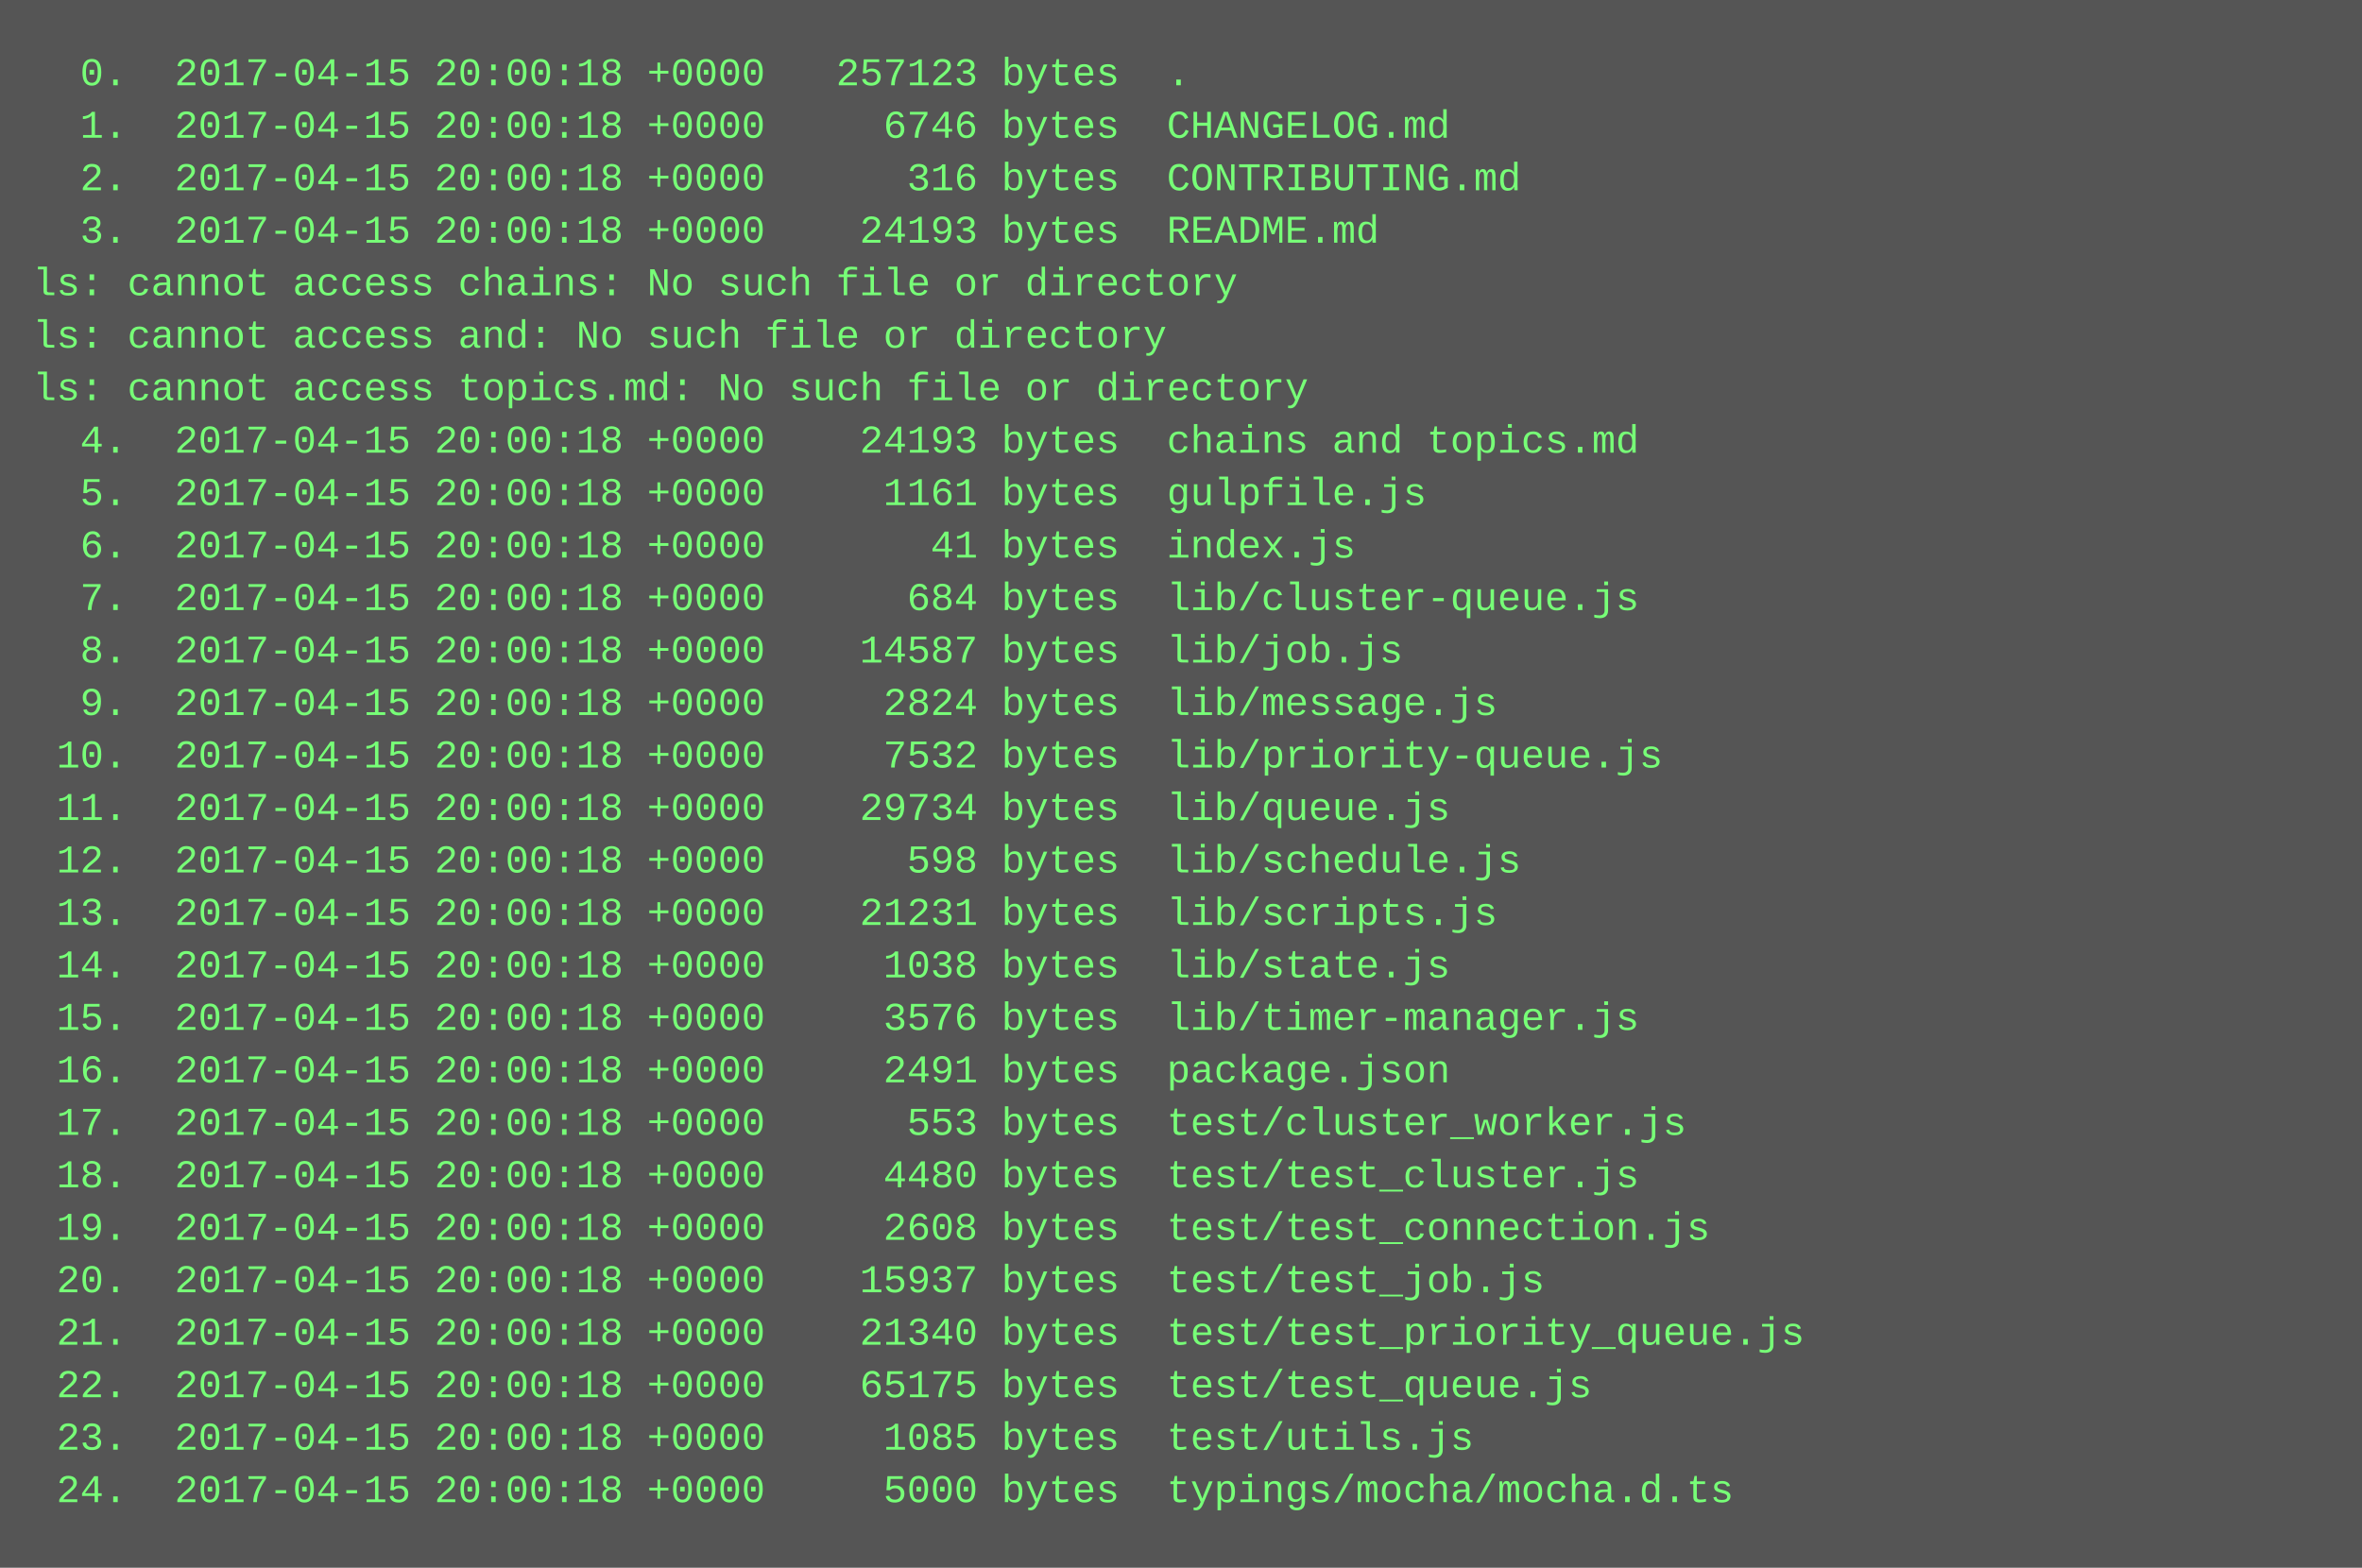
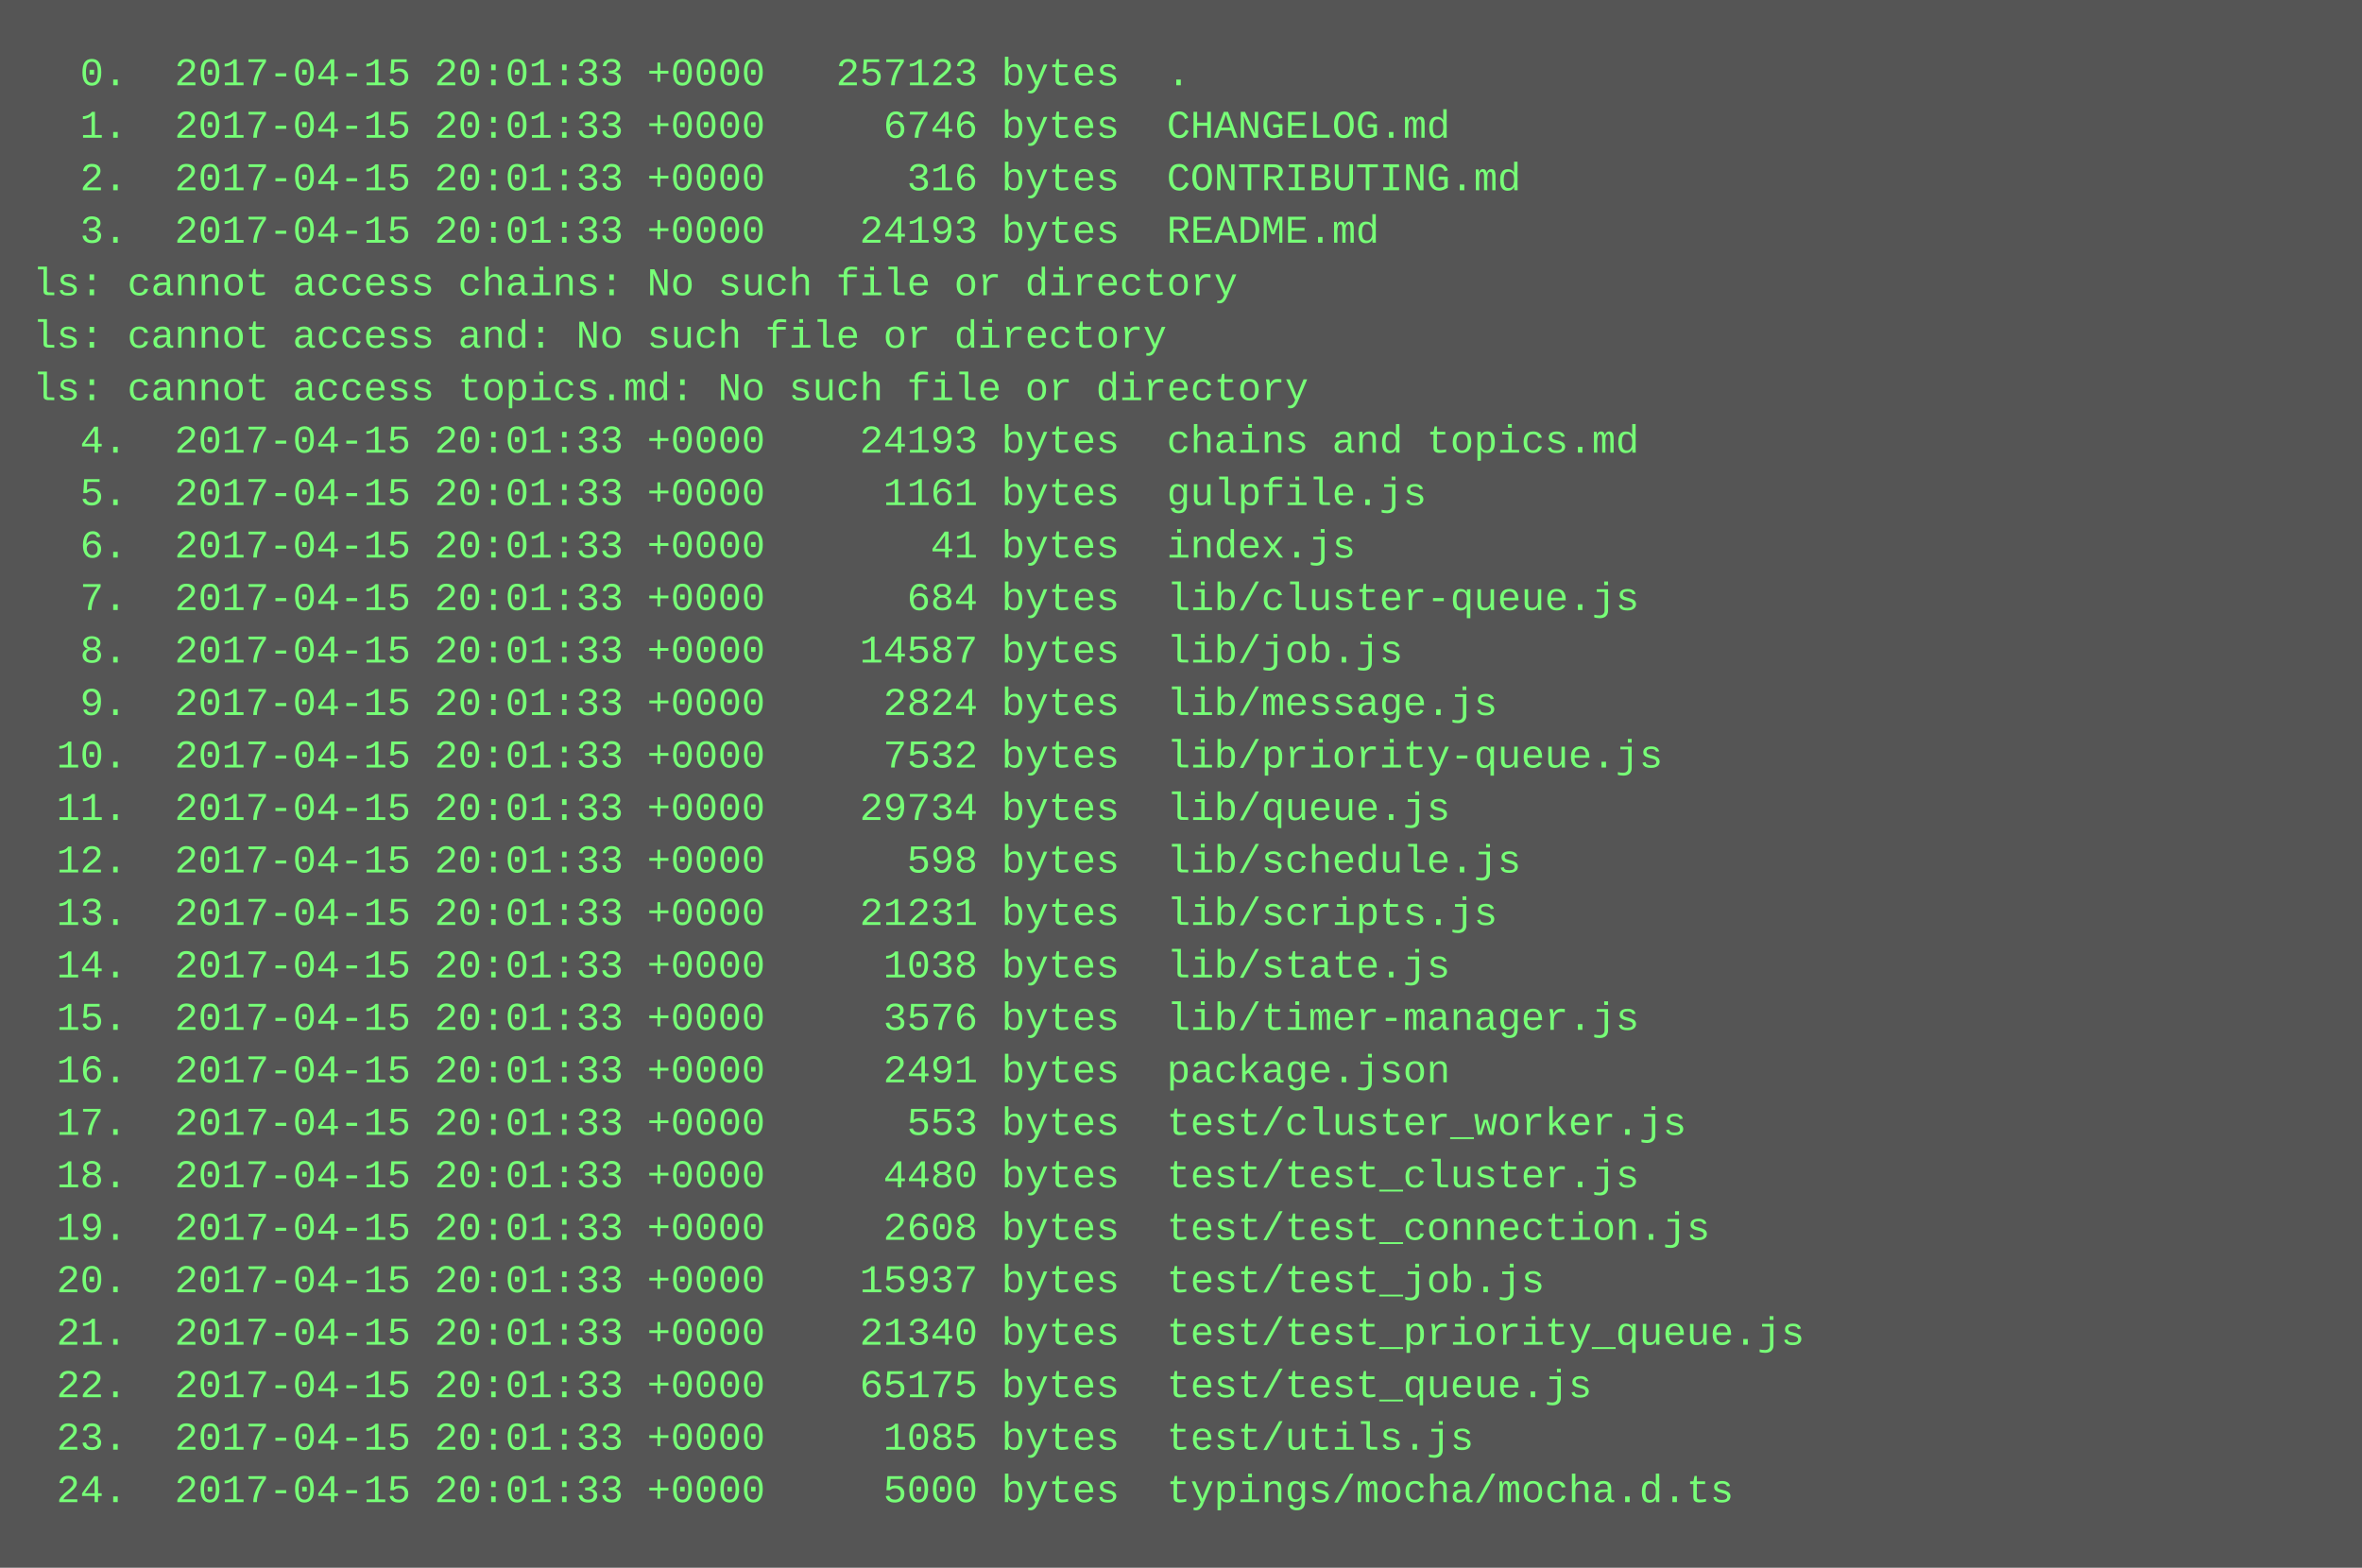
<svg xmlns="http://www.w3.org/2000/svg" height="478" width="720">
  <rect height="478" fill="#555" width="720" />
  <text fill="#7f7" font-family="Courier New" font-size="12" xml:space="preserve">
-     <tspan x="10" y="26">  0.  2017-04-15 20:00:18 +0000   257123 bytes  .</tspan>
-     <tspan x="10" y="42">  1.  2017-04-15 20:00:18 +0000     6746 bytes  CHANGELOG.md</tspan>
-     <tspan x="10" y="58">  2.  2017-04-15 20:00:18 +0000      316 bytes  CONTRIBUTING.md</tspan>
-     <tspan x="10" y="74">  3.  2017-04-15 20:00:18 +0000    24193 bytes  README.md</tspan>
+     <tspan x="10" y="26">  0.  2017-04-15 20:01:33 +0000   257123 bytes  .</tspan>
+     <tspan x="10" y="42">  1.  2017-04-15 20:01:33 +0000     6746 bytes  CHANGELOG.md</tspan>
+     <tspan x="10" y="58">  2.  2017-04-15 20:01:33 +0000      316 bytes  CONTRIBUTING.md</tspan>
+     <tspan x="10" y="74">  3.  2017-04-15 20:01:33 +0000    24193 bytes  README.md</tspan>
    <tspan x="10" y="90">ls: cannot access chains: No such file or directory</tspan>
    <tspan x="10" y="106">ls: cannot access and: No such file or directory</tspan>
    <tspan x="10" y="122">ls: cannot access topics.md: No such file or directory</tspan>
-     <tspan x="10" y="138">  4.  2017-04-15 20:00:18 +0000    24193 bytes  chains and topics.md</tspan>
-     <tspan x="10" y="154">  5.  2017-04-15 20:00:18 +0000     1161 bytes  gulpfile.js</tspan>
-     <tspan x="10" y="170">  6.  2017-04-15 20:00:18 +0000       41 bytes  index.js</tspan>
-     <tspan x="10" y="186">  7.  2017-04-15 20:00:18 +0000      684 bytes  lib/cluster-queue.js</tspan>
-     <tspan x="10" y="202">  8.  2017-04-15 20:00:18 +0000    14587 bytes  lib/job.js</tspan>
-     <tspan x="10" y="218">  9.  2017-04-15 20:00:18 +0000     2824 bytes  lib/message.js</tspan>
-     <tspan x="10" y="234"> 10.  2017-04-15 20:00:18 +0000     7532 bytes  lib/priority-queue.js</tspan>
-     <tspan x="10" y="250"> 11.  2017-04-15 20:00:18 +0000    29734 bytes  lib/queue.js</tspan>
-     <tspan x="10" y="266"> 12.  2017-04-15 20:00:18 +0000      598 bytes  lib/schedule.js</tspan>
-     <tspan x="10" y="282"> 13.  2017-04-15 20:00:18 +0000    21231 bytes  lib/scripts.js</tspan>
-     <tspan x="10" y="298"> 14.  2017-04-15 20:00:18 +0000     1038 bytes  lib/state.js</tspan>
-     <tspan x="10" y="314"> 15.  2017-04-15 20:00:18 +0000     3576 bytes  lib/timer-manager.js</tspan>
-     <tspan x="10" y="330"> 16.  2017-04-15 20:00:18 +0000     2491 bytes  package.json</tspan>
-     <tspan x="10" y="346"> 17.  2017-04-15 20:00:18 +0000      553 bytes  test/cluster_worker.js</tspan>
-     <tspan x="10" y="362"> 18.  2017-04-15 20:00:18 +0000     4480 bytes  test/test_cluster.js</tspan>
-     <tspan x="10" y="378"> 19.  2017-04-15 20:00:18 +0000     2608 bytes  test/test_connection.js</tspan>
-     <tspan x="10" y="394"> 20.  2017-04-15 20:00:18 +0000    15937 bytes  test/test_job.js</tspan>
-     <tspan x="10" y="410"> 21.  2017-04-15 20:00:18 +0000    21340 bytes  test/test_priority_queue.js</tspan>
-     <tspan x="10" y="426"> 22.  2017-04-15 20:00:18 +0000    65175 bytes  test/test_queue.js</tspan>
-     <tspan x="10" y="442"> 23.  2017-04-15 20:00:18 +0000     1085 bytes  test/utils.js</tspan>
-     <tspan x="10" y="458"> 24.  2017-04-15 20:00:18 +0000     5000 bytes  typings/mocha/mocha.d.ts</tspan>
+     <tspan x="10" y="138">  4.  2017-04-15 20:01:33 +0000    24193 bytes  chains and topics.md</tspan>
+     <tspan x="10" y="154">  5.  2017-04-15 20:01:33 +0000     1161 bytes  gulpfile.js</tspan>
+     <tspan x="10" y="170">  6.  2017-04-15 20:01:33 +0000       41 bytes  index.js</tspan>
+     <tspan x="10" y="186">  7.  2017-04-15 20:01:33 +0000      684 bytes  lib/cluster-queue.js</tspan>
+     <tspan x="10" y="202">  8.  2017-04-15 20:01:33 +0000    14587 bytes  lib/job.js</tspan>
+     <tspan x="10" y="218">  9.  2017-04-15 20:01:33 +0000     2824 bytes  lib/message.js</tspan>
+     <tspan x="10" y="234"> 10.  2017-04-15 20:01:33 +0000     7532 bytes  lib/priority-queue.js</tspan>
+     <tspan x="10" y="250"> 11.  2017-04-15 20:01:33 +0000    29734 bytes  lib/queue.js</tspan>
+     <tspan x="10" y="266"> 12.  2017-04-15 20:01:33 +0000      598 bytes  lib/schedule.js</tspan>
+     <tspan x="10" y="282"> 13.  2017-04-15 20:01:33 +0000    21231 bytes  lib/scripts.js</tspan>
+     <tspan x="10" y="298"> 14.  2017-04-15 20:01:33 +0000     1038 bytes  lib/state.js</tspan>
+     <tspan x="10" y="314"> 15.  2017-04-15 20:01:33 +0000     3576 bytes  lib/timer-manager.js</tspan>
+     <tspan x="10" y="330"> 16.  2017-04-15 20:01:33 +0000     2491 bytes  package.json</tspan>
+     <tspan x="10" y="346"> 17.  2017-04-15 20:01:33 +0000      553 bytes  test/cluster_worker.js</tspan>
+     <tspan x="10" y="362"> 18.  2017-04-15 20:01:33 +0000     4480 bytes  test/test_cluster.js</tspan>
+     <tspan x="10" y="378"> 19.  2017-04-15 20:01:33 +0000     2608 bytes  test/test_connection.js</tspan>
+     <tspan x="10" y="394"> 20.  2017-04-15 20:01:33 +0000    15937 bytes  test/test_job.js</tspan>
+     <tspan x="10" y="410"> 21.  2017-04-15 20:01:33 +0000    21340 bytes  test/test_priority_queue.js</tspan>
+     <tspan x="10" y="426"> 22.  2017-04-15 20:01:33 +0000    65175 bytes  test/test_queue.js</tspan>
+     <tspan x="10" y="442"> 23.  2017-04-15 20:01:33 +0000     1085 bytes  test/utils.js</tspan>
+     <tspan x="10" y="458"> 24.  2017-04-15 20:01:33 +0000     5000 bytes  typings/mocha/mocha.d.ts</tspan>
  </text>
</svg>
